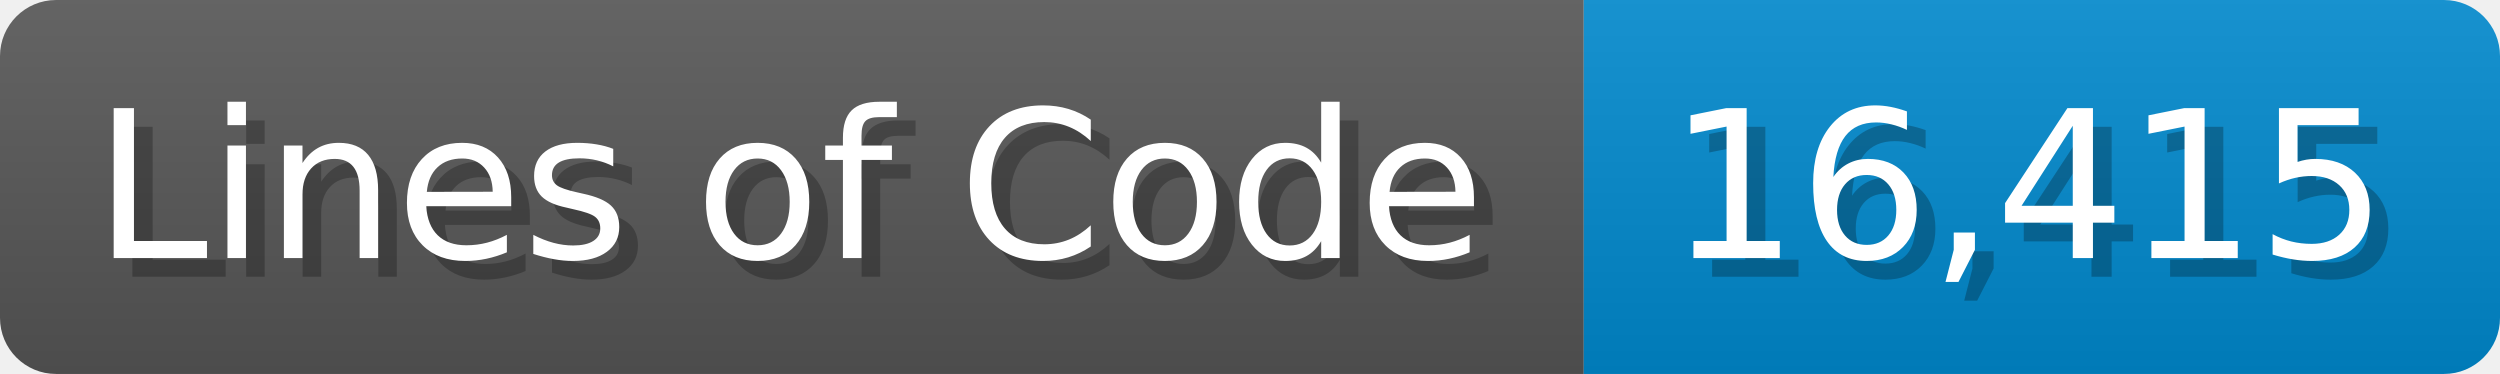
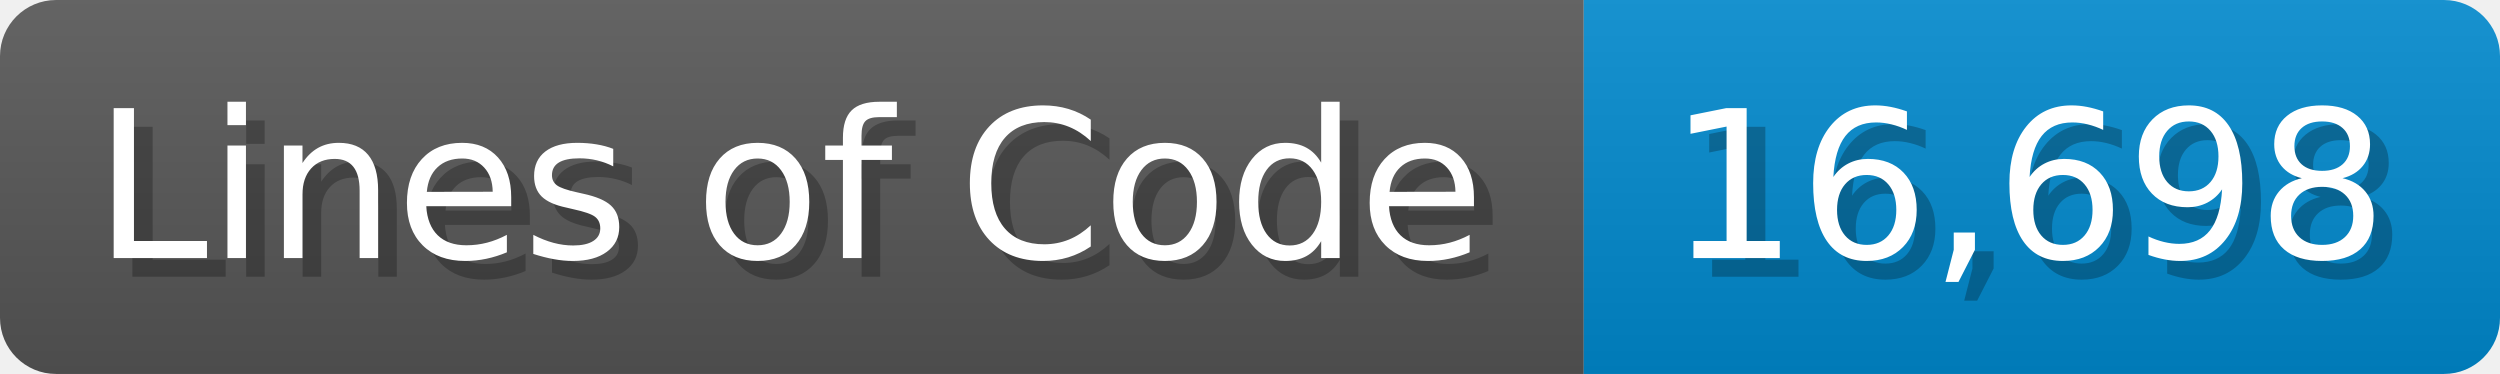
<svg xmlns="http://www.w3.org/2000/svg" width="133.7" height="20" viewBox="0 0 1337 200">
  <linearGradient id="a" x2="0" y2="100%">
    <stop offset="0" stop-opacity=".1" stop-color="#EEE" />
    <stop offset="1" stop-opacity=".1" />
  </linearGradient>
  <mask id="m">
    <rect width="1337" height="200" rx="30" fill="#FFF" />
  </mask>
  <g mask="url(#m)">
    <rect width="847" height="200" fill="#555" />
    <rect width="490" height="200" fill="#08C" x="847" />
    <rect width="1337" height="200" fill="url(#a)" />
  </g>
  <g fill="#fff" text-anchor="start" font-family="Verdana,DejaVu Sans,sans-serif" font-size="110">
    <text x="60" y="148" textLength="747" fill="#000" opacity="0.25">Lines of Code</text>
    <text x="50" y="138" textLength="747">Lines of Code</text>
-     <text x="902" y="148" textLength="390" fill="#000" opacity="0.25">16,415</text>
-     <text x="892" y="138" textLength="390">16,415</text>
+     <text x="902" y="148" textLength="390" fill="#000" opacity="0.25">16,698</text>
+     <text x="892" y="138" textLength="390">16,698</text>
  </g>
</svg>
